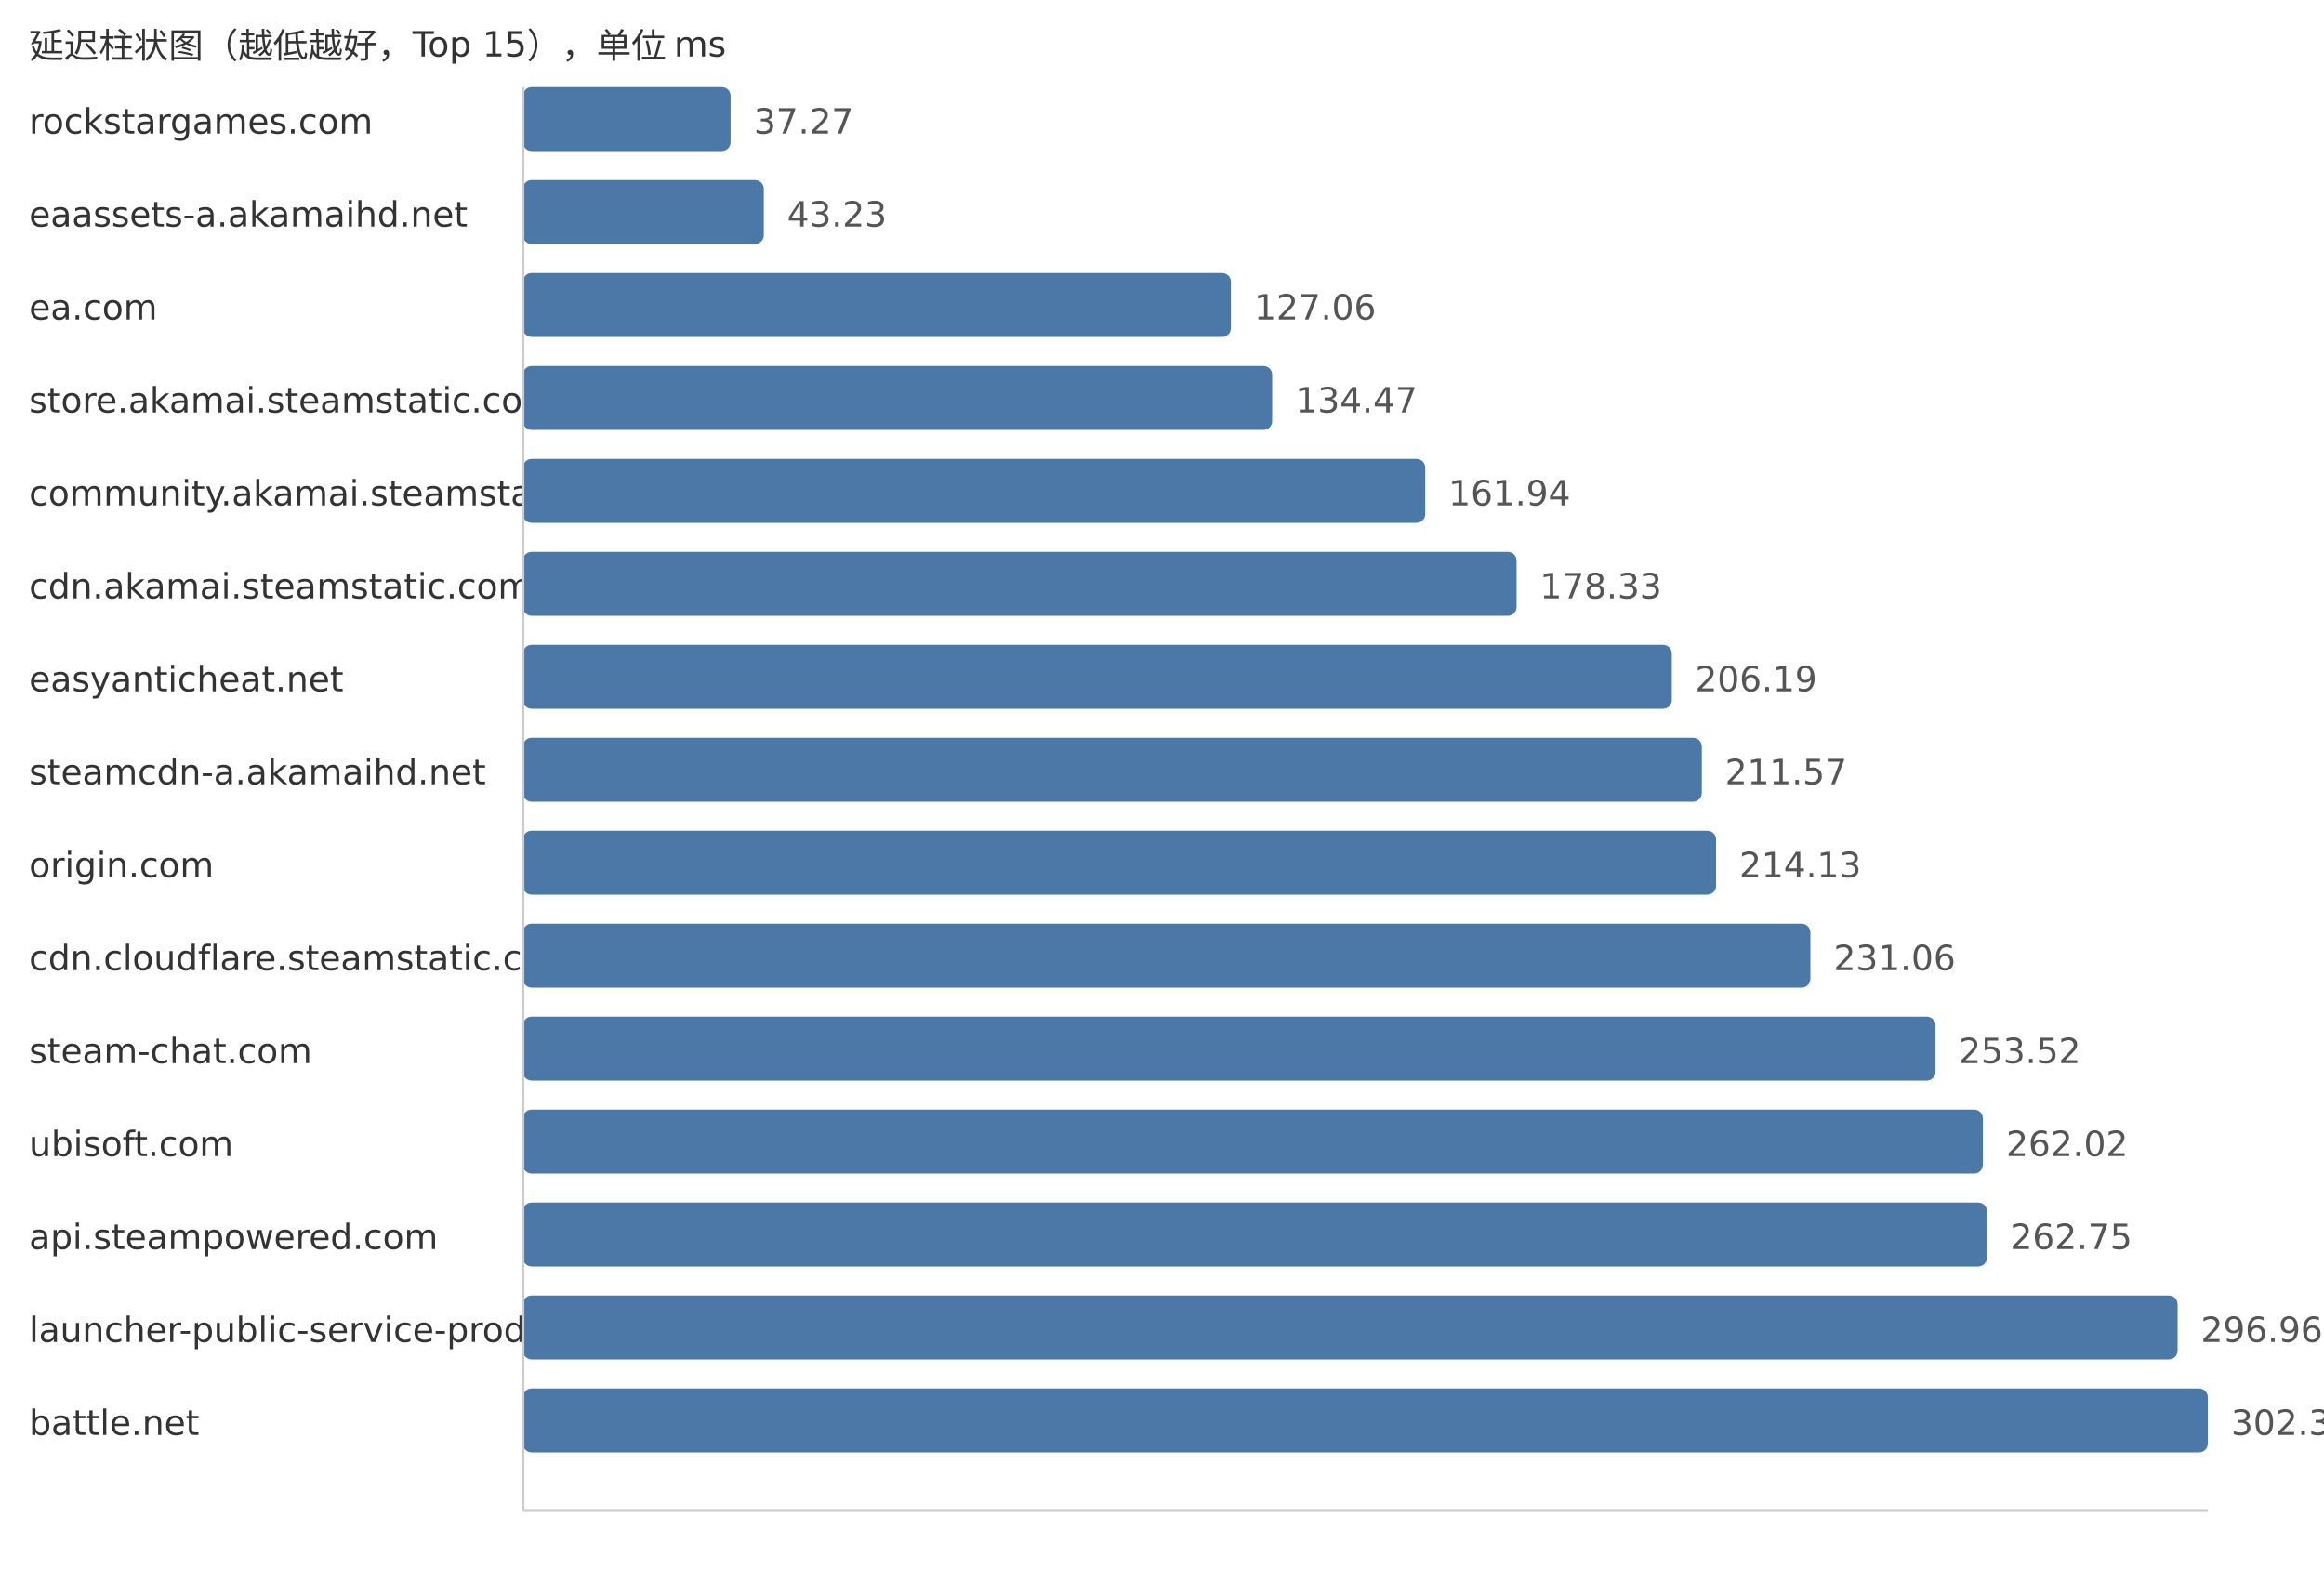
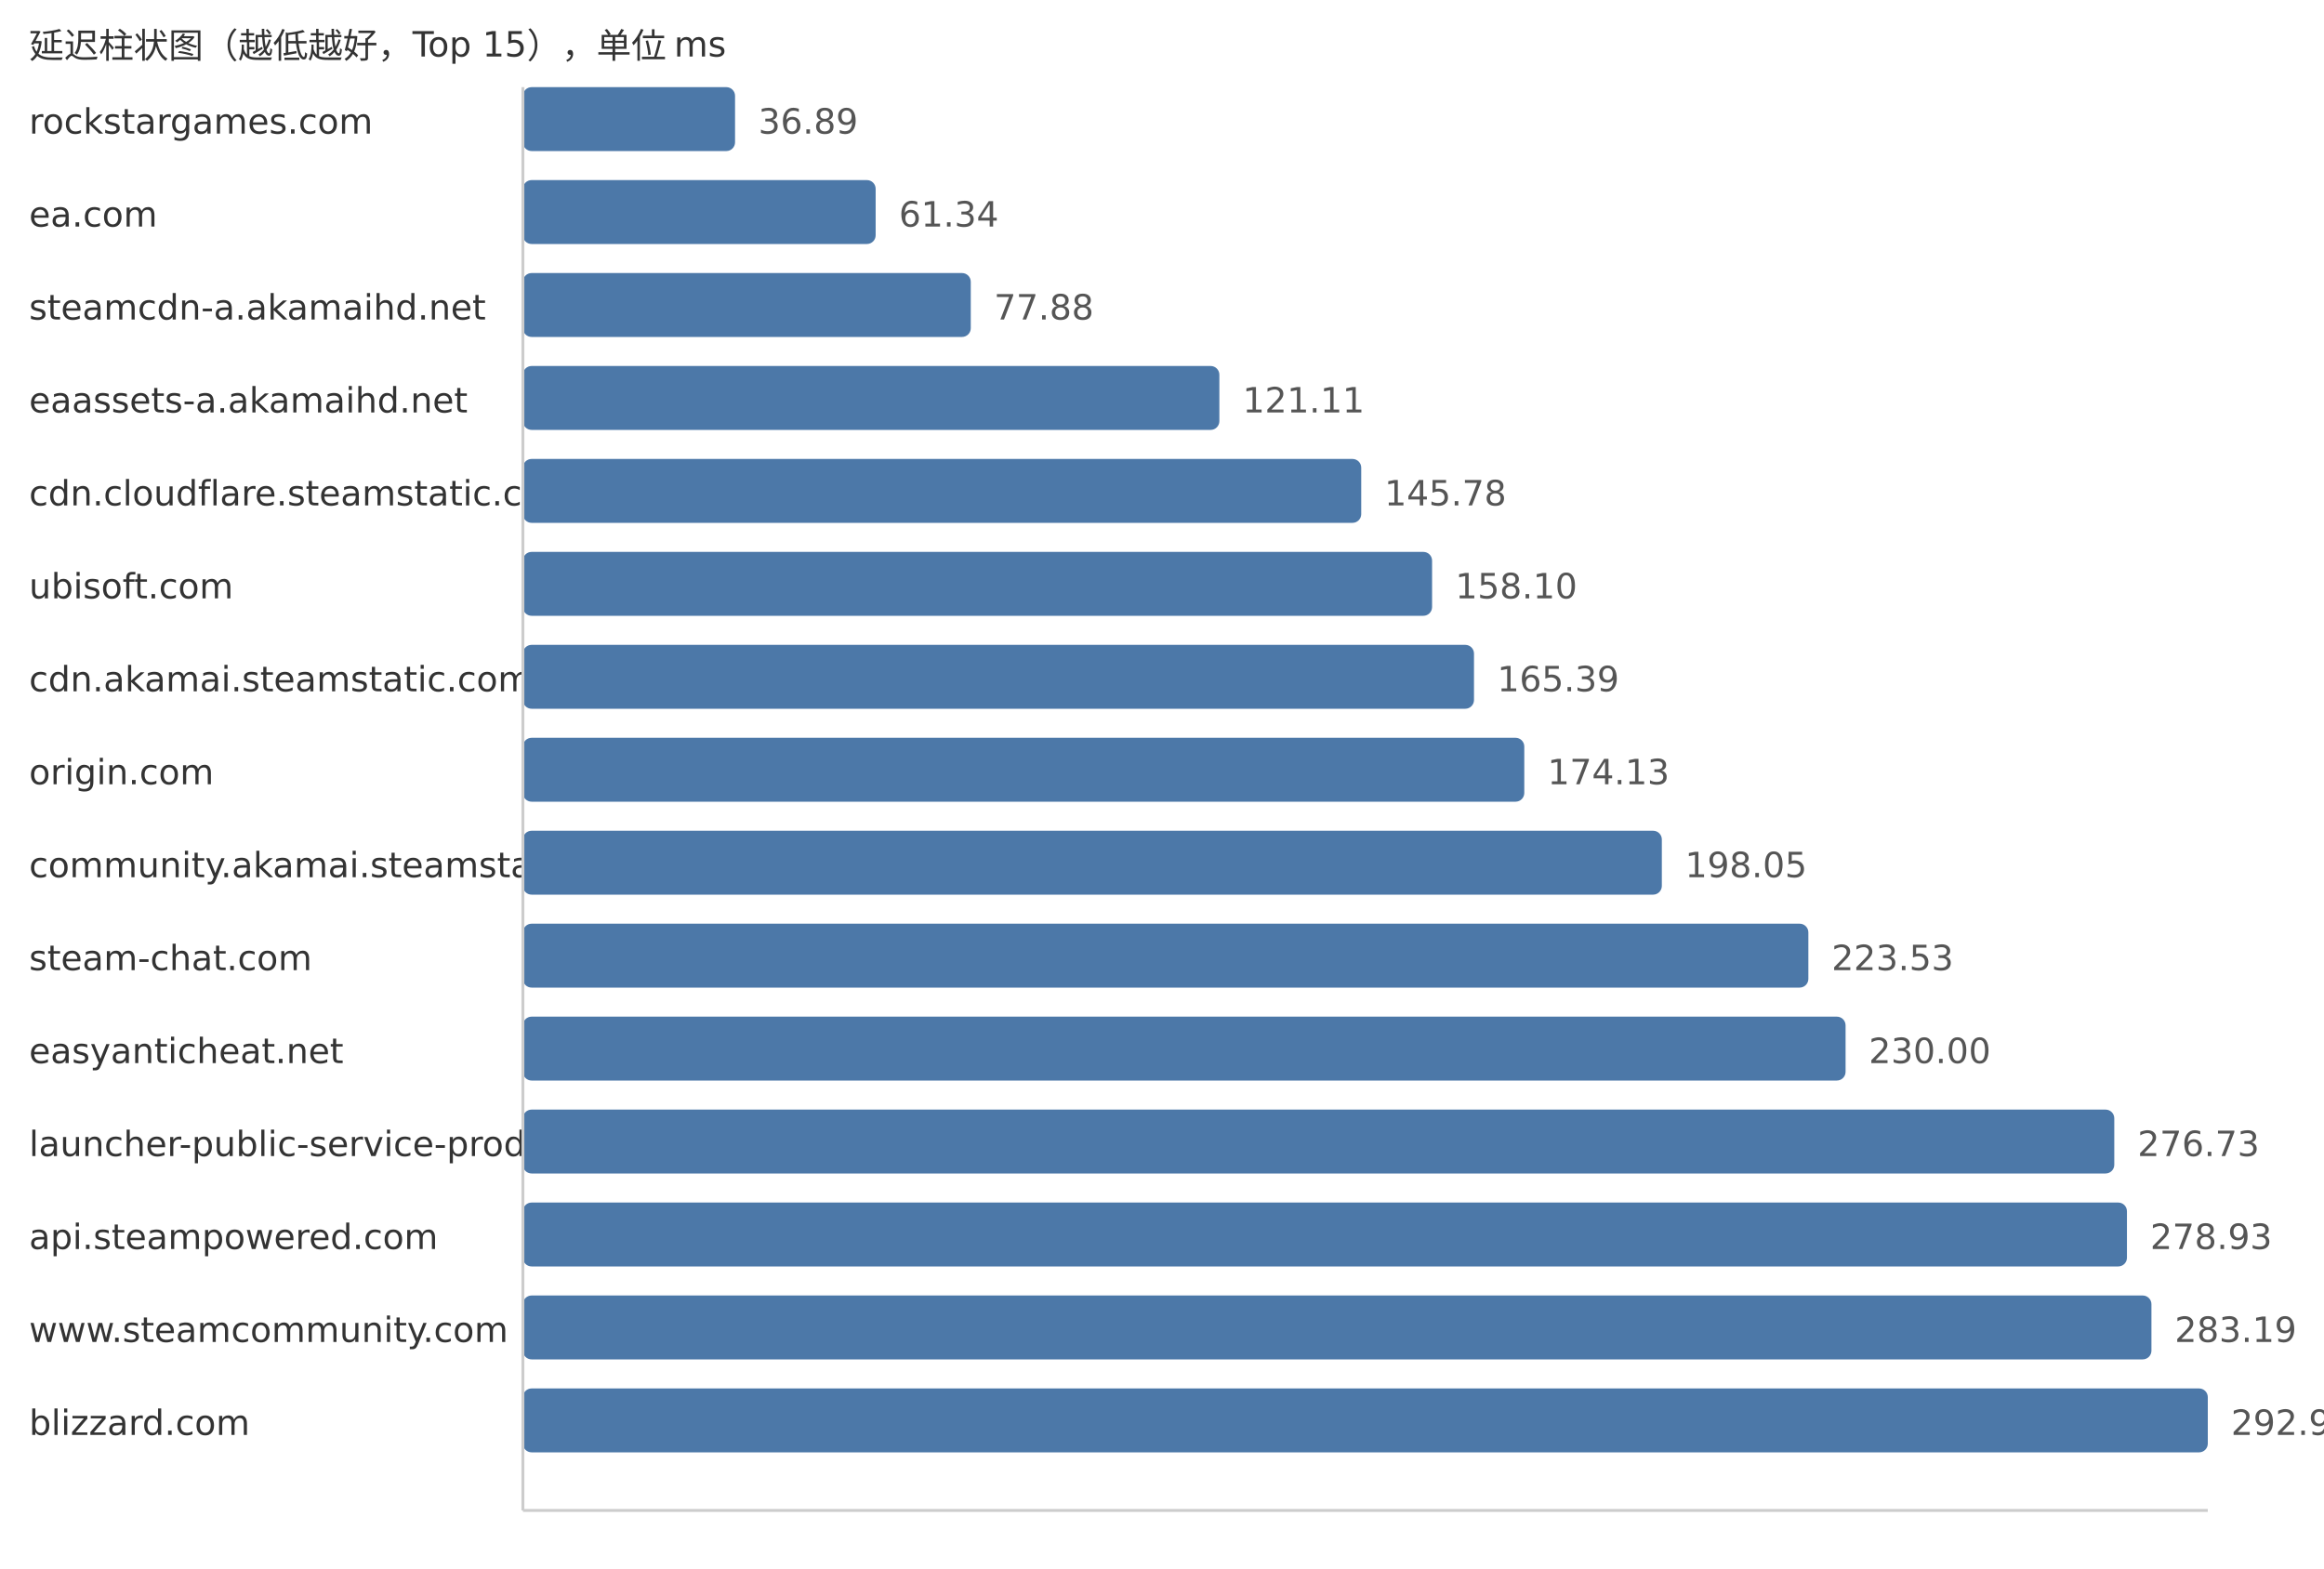
<svg xmlns="http://www.w3.org/2000/svg" width="800" height="540">
  <style> .label{font-family:DejaVu Sans,Verdana,Geneva,sans-serif;font-size:12px;fill:#333} .value{font-family:DejaVu Sans,Verdana,Geneva,sans-serif;font-size:12px;fill:#555} </style>
  <text x="10" y="20" class="label">延迟柱状图（越低越好，Top 15），单位 ms</text>
  <text x="10" y="46" class="label">rockstargames.com</text>
-   <rect x="180" y="30" width="71.49" height="22" fill="#4c78a8" rx="3" />
-   <text x="259.49" y="46" class="value">37.27</text>
-   <text x="10" y="78" class="label">eaassets-a.akamaihd.net</text>
-   <rect x="180" y="62" width="82.92" height="22" fill="#4c78a8" rx="3" />
-   <text x="270.92" y="78" class="value">43.23</text>
-   <text x="10" y="110" class="label">ea.com</text>
-   <rect x="180" y="94" width="243.72" height="22" fill="#4c78a8" rx="3" />
-   <text x="431.72" y="110" class="value">127.06</text>
-   <text x="10" y="142" class="label">store.akamai.steamstatic.com</text>
-   <rect x="180" y="126" width="257.93" height="22" fill="#4c78a8" rx="3" />
-   <text x="445.93" y="142" class="value">134.47</text>
-   <text x="10" y="174" class="label">community.akamai.steamstatic.com</text>
-   <rect x="180" y="158" width="310.62" height="22" fill="#4c78a8" rx="3" />
-   <text x="498.62" y="174" class="value">161.94</text>
-   <text x="10" y="206" class="label">cdn.akamai.steamstatic.com</text>
-   <rect x="180" y="190" width="342.06" height="22" fill="#4c78a8" rx="3" />
-   <text x="530.06" y="206" class="value">178.33</text>
-   <text x="10" y="238" class="label">easyanticheat.net</text>
-   <rect x="180" y="222" width="395.5" height="22" fill="#4c78a8" rx="3" />
-   <text x="583.5" y="238" class="value">206.19</text>
-   <text x="10" y="270" class="label">steamcdn-a.akamaihd.net</text>
-   <rect x="180" y="254" width="405.82" height="22" fill="#4c78a8" rx="3" />
-   <text x="593.82" y="270" class="value">211.57</text>
-   <text x="10" y="302" class="label">origin.com</text>
-   <rect x="180" y="286" width="410.73" height="22" fill="#4c78a8" rx="3" />
-   <text x="598.73" y="302" class="value">214.13</text>
-   <text x="10" y="334" class="label">cdn.cloudflare.steamstatic.com</text>
-   <rect x="180" y="318" width="443.2" height="22" fill="#4c78a8" rx="3" />
-   <text x="631.2" y="334" class="value">231.06</text>
-   <text x="10" y="366" class="label">steam-chat.com</text>
-   <rect x="180" y="350" width="486.28" height="22" fill="#4c78a8" rx="3" />
-   <text x="674.28" y="366" class="value">253.52</text>
-   <text x="10" y="398" class="label">ubisoft.com</text>
-   <rect x="180" y="382" width="502.58" height="22" fill="#4c78a8" rx="3" />
-   <text x="690.58" y="398" class="value">262.02</text>
+   <rect x="180" y="30" width="73.03" height="22" fill="#4c78a8" rx="3" />
+   <text x="261.03" y="46" class="value">36.89</text>
+   <text x="10" y="78" class="label">ea.com</text>
+   <rect x="180" y="62" width="121.43" height="22" fill="#4c78a8" rx="3" />
+   <text x="309.43" y="78" class="value">61.34</text>
+   <text x="10" y="110" class="label">steamcdn-a.akamaihd.net</text>
+   <rect x="180" y="94" width="154.17" height="22" fill="#4c78a8" rx="3" />
+   <text x="342.17" y="110" class="value">77.88</text>
+   <text x="10" y="142" class="label">eaassets-a.akamaihd.net</text>
+   <rect x="180" y="126" width="239.75" height="22" fill="#4c78a8" rx="3" />
+   <text x="427.75" y="142" class="value">121.11</text>
+   <text x="10" y="174" class="label">cdn.cloudflare.steamstatic.com</text>
+   <rect x="180" y="158" width="288.58" height="22" fill="#4c78a8" rx="3" />
+   <text x="476.58" y="174" class="value">145.78</text>
+   <text x="10" y="206" class="label">ubisoft.com</text>
+   <rect x="180" y="190" width="312.97" height="22" fill="#4c78a8" rx="3" />
+   <text x="500.97" y="206" class="value">158.10</text>
+   <text x="10" y="238" class="label">cdn.akamai.steamstatic.com</text>
+   <rect x="180" y="222" width="327.4" height="22" fill="#4c78a8" rx="3" />
+   <text x="515.4" y="238" class="value">165.39</text>
+   <text x="10" y="270" class="label">origin.com</text>
+   <rect x="180" y="254" width="344.71" height="22" fill="#4c78a8" rx="3" />
+   <text x="532.71" y="270" class="value">174.13</text>
+   <text x="10" y="302" class="label">community.akamai.steamstatic.com</text>
+   <rect x="180" y="286" width="392.06" height="22" fill="#4c78a8" rx="3" />
+   <text x="580.06" y="302" class="value">198.05</text>
+   <text x="10" y="334" class="label">steam-chat.com</text>
+   <rect x="180" y="318" width="442.5" height="22" fill="#4c78a8" rx="3" />
+   <text x="630.5" y="334" class="value">223.53</text>
+   <text x="10" y="366" class="label">easyanticheat.net</text>
+   <rect x="180" y="350" width="455.31" height="22" fill="#4c78a8" rx="3" />
+   <text x="643.31" y="366" class="value">230.00</text>
+   <text x="10" y="398" class="label">launcher-public-service-prod06.ol.epicgames.com</text>
+   <rect x="180" y="382" width="547.81" height="22" fill="#4c78a8" rx="3" />
+   <text x="735.81" y="398" class="value">276.73</text>
  <text x="10" y="430" class="label">api.steampowered.com</text>
-   <rect x="180" y="414" width="503.99" height="22" fill="#4c78a8" rx="3" />
-   <text x="691.99" y="430" class="value">262.75</text>
-   <text x="10" y="462" class="label">launcher-public-service-prod06.ol.epicgames.com</text>
-   <rect x="180" y="446" width="569.6" height="22" fill="#4c78a8" rx="3" />
-   <text x="757.6" y="462" class="value">296.96</text>
-   <text x="10" y="494" class="label">battle.net</text>
+   <rect x="180" y="414" width="552.17" height="22" fill="#4c78a8" rx="3" />
+   <text x="740.17" y="430" class="value">278.93</text>
+   <text x="10" y="462" class="label">www.steamcommunity.com</text>
+   <rect x="180" y="446" width="560.6" height="22" fill="#4c78a8" rx="3" />
+   <text x="748.6" y="462" class="value">283.19</text>
+   <text x="10" y="494" class="label">blizzard.com</text>
  <rect x="180" y="478" width="580.0" height="22" fill="#4c78a8" rx="3" />
-   <text x="768.0" y="494" class="value">302.38</text>
+   <text x="768.0" y="494" class="value">292.99</text>
  <line x1="180" y1="30" x2="180" y2="520" stroke="#ccc" />
  <line x1="180" y1="520" x2="760" y2="520" stroke="#ccc" />
</svg>
